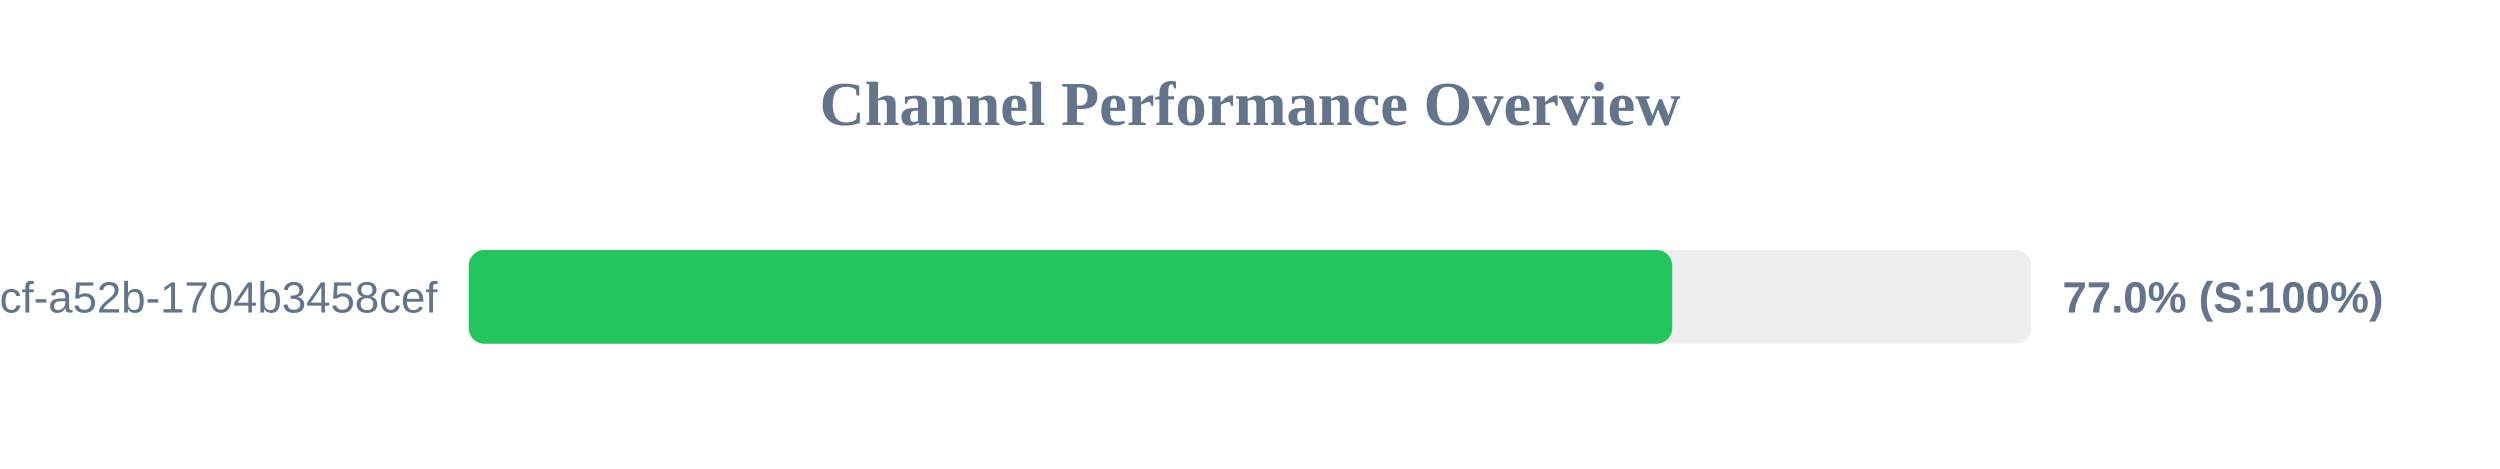
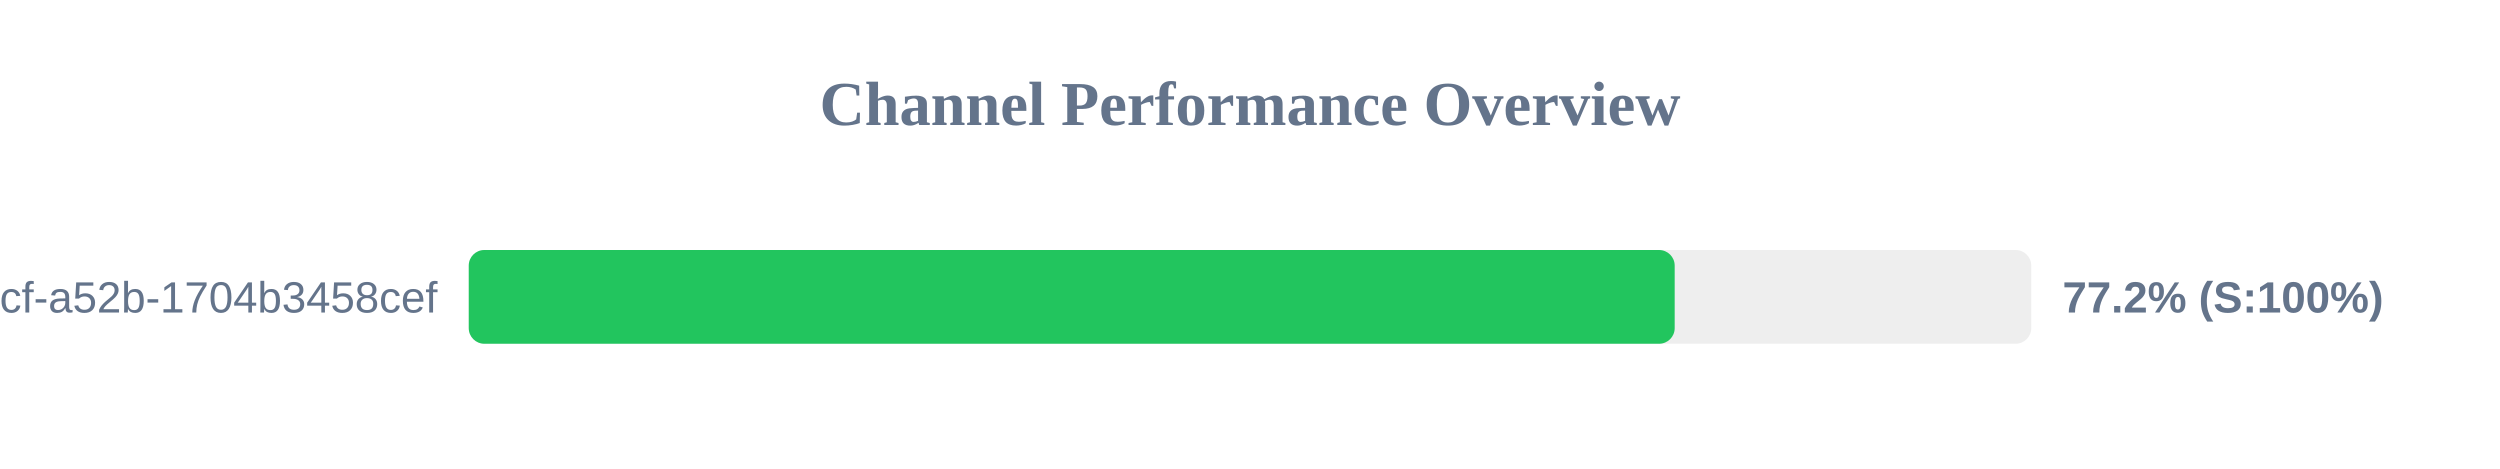
<svg xmlns="http://www.w3.org/2000/svg" width="800" height="150" version="1.1">
  <style>
        .row { font: 14px Arial; fill: #64748b; }
        .score { font: bold 14px Arial; fill: #64748b; }
    </style>
  <text x="400" y="40" text-anchor="middle" font-size="20px" font-weight="bold" fill="#64748b">Channel Performance Overview</text>
  <rect x="150" y="80" width="500" height="30" fill="#eee" rx="5" />
-   <rect x="150" y="80" width="385.1" height="30" fill="#22c55e" rx="5" />
+   <rect x="150" y="80" width="385.9" height="30" fill="#22c55e" rx="5" />
  <text x="140" y="100" text-anchor="end" class="row">?uuid=0cb527d9-6117-4bcf-a52b-1704b3458cef</text>
-   <text x="660" y="100" text-anchor="start" class="score">77.0% (S:100%)</text>
+   <text x="660" y="100" text-anchor="start" class="score">77.2% (S:100%)</text>
</svg>
